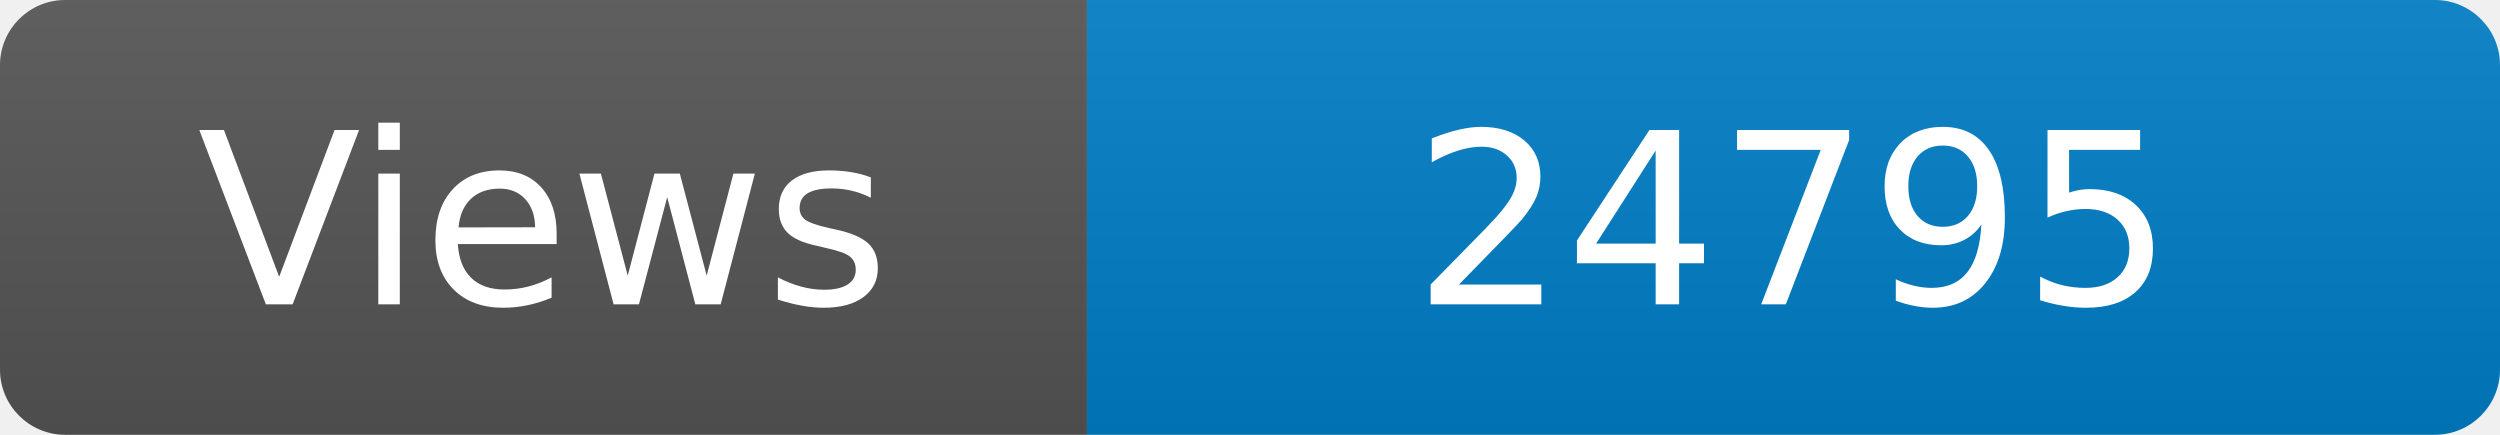
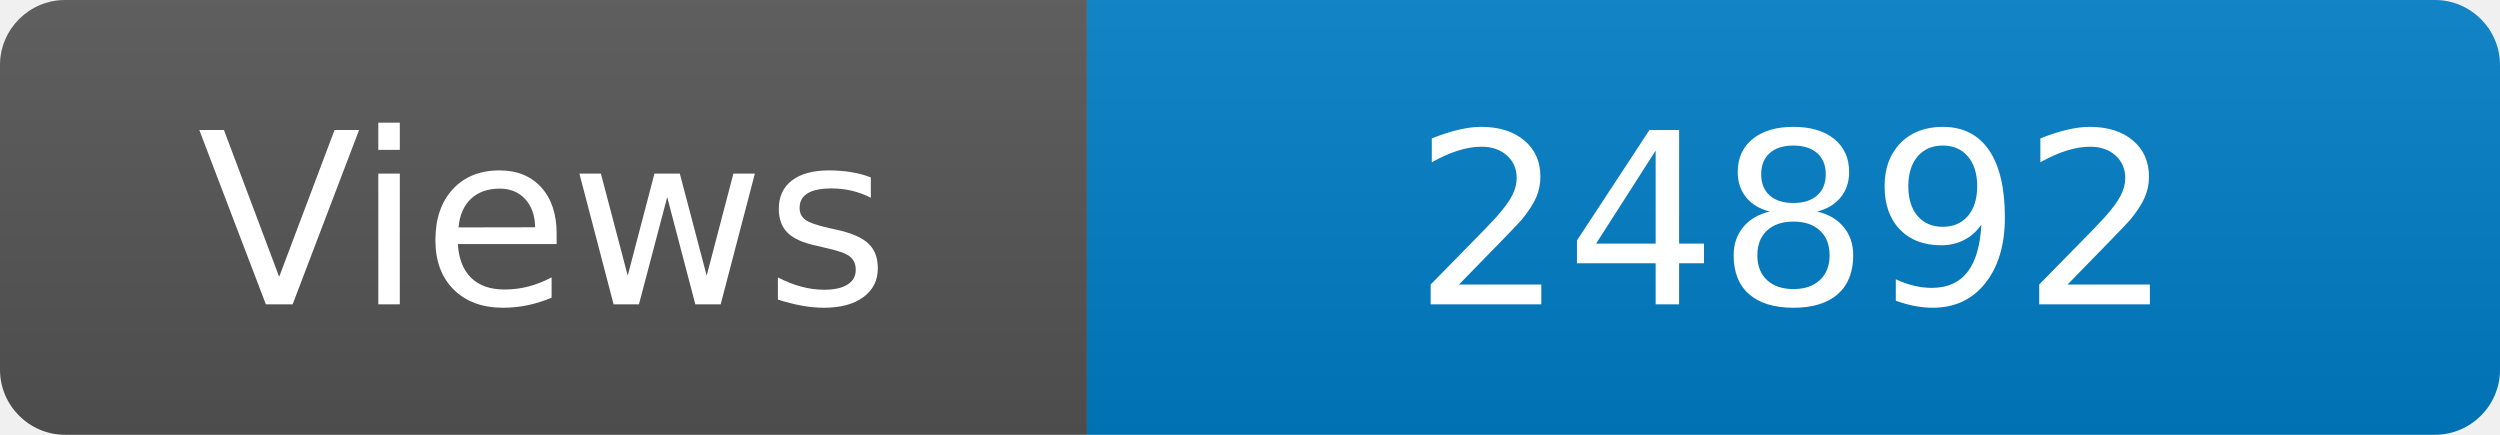
<svg xmlns="http://www.w3.org/2000/svg" width="115" height="20" role="img" aria-label="Maintained?: yes">
  <linearGradient id="s" x2="0" y2="100%">
    <stop offset="0" stop-color="#bbb" stop-opacity=".1" />
    <stop offset="1" stop-opacity=".1" />
  </linearGradient>
  <clipPath id="r">
    <rect width="115" height="20" rx="3" fill="#fff" />
  </clipPath>
  <g clip-path="url(#r)">
    <rect width="50" height="20" fill="#555" />
    <rect x="50" width="160" height="20" fill="#007ec6" />
    <rect width="115" height="20" fill="url(#s)" />
  </g>
  <g fill="#fff" text-anchor="middle" font-family="Verdana,Geneva,DejaVu Sans,sans-serif" font-size="110">
    <text x="250" y="140" transform="scale(.1)" fill="#fff">Views</text>
-     <text x="825" y="140" transform="scale(.1)" fill="#fff">24795</text>
+     <text x="825" y="140" transform="scale(.1)" fill="#fff">24892</text>
  </g>
</svg>
